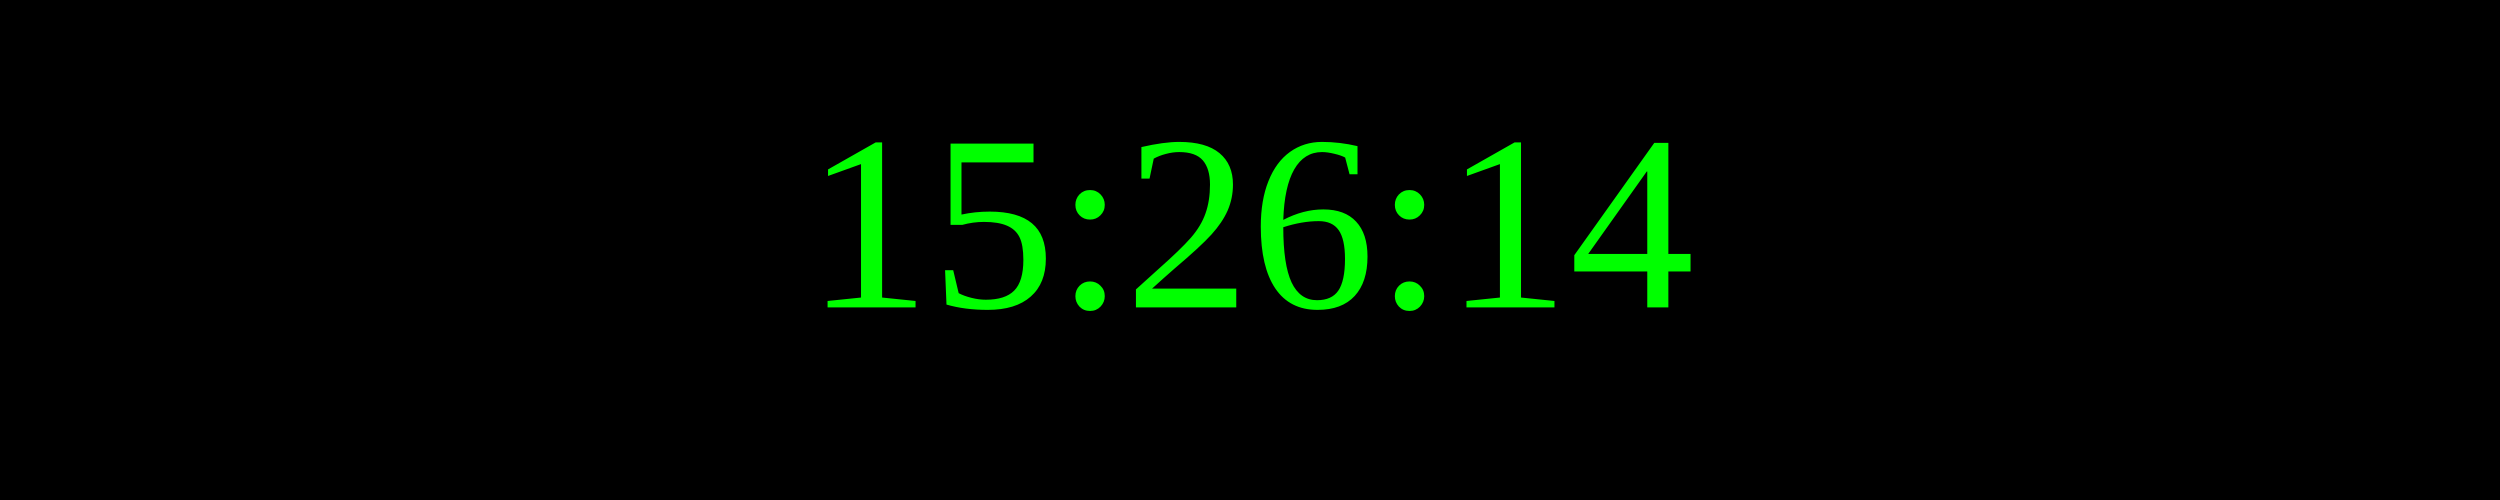
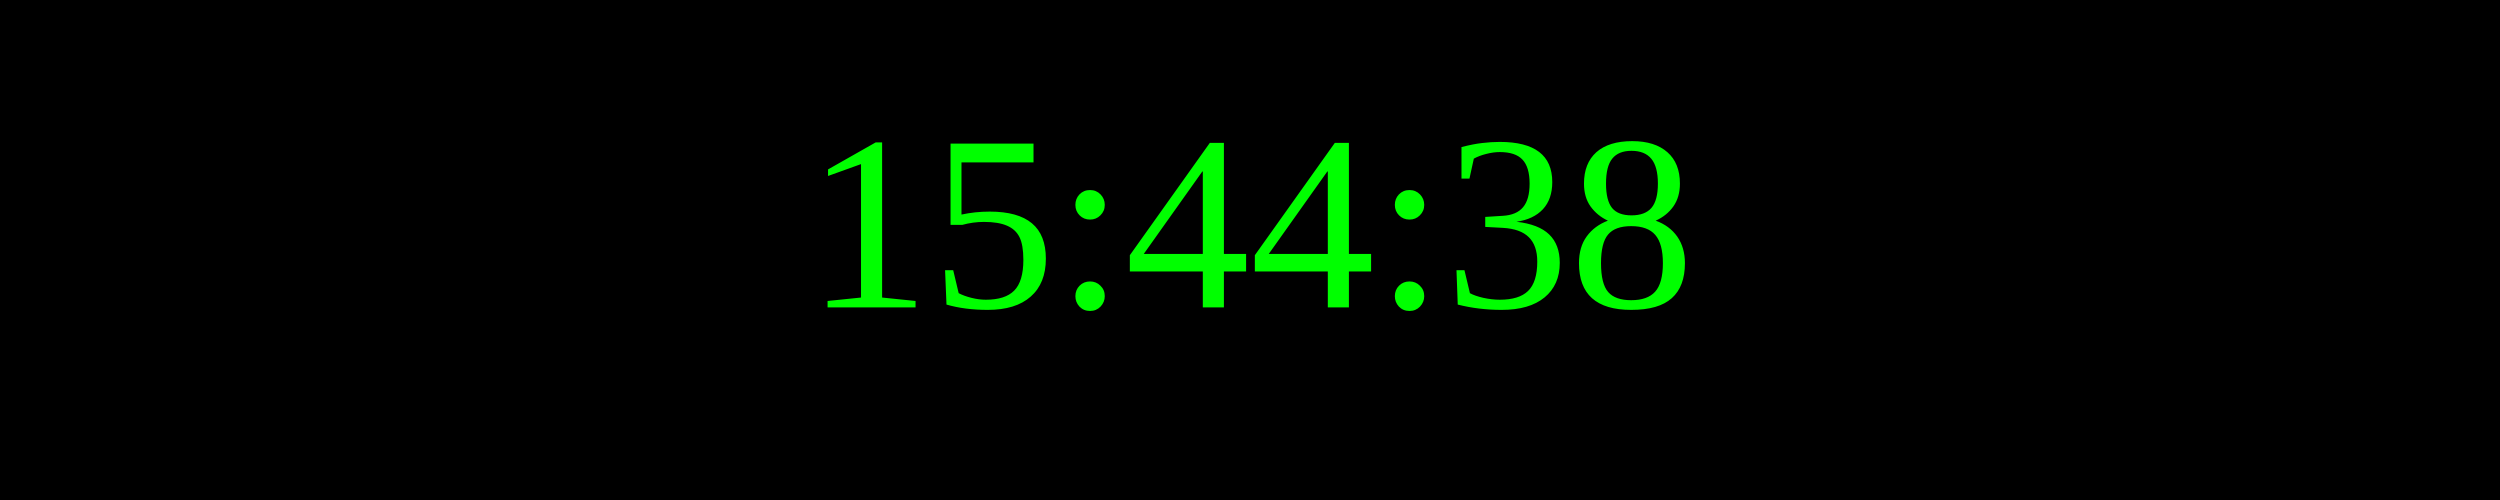
<svg xmlns="http://www.w3.org/2000/svg" width="250" height="50">
  <rect width="100%" height="100%" fill="black" />
  <text x="50%" y="50%" font-size="25" fill="lime" text-anchor="middle" dominant-baseline="middle">
- 15:26:14
+ 15:44:38
</text>
</svg>
